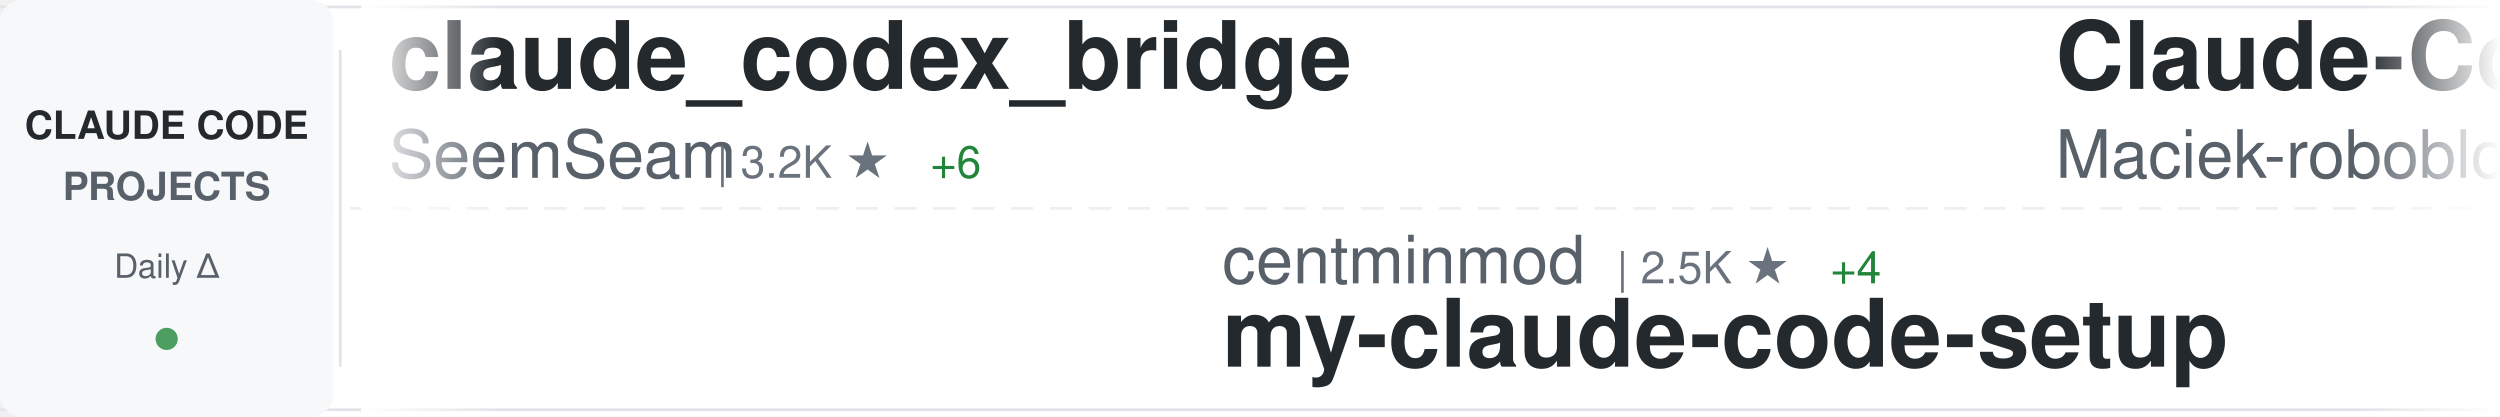
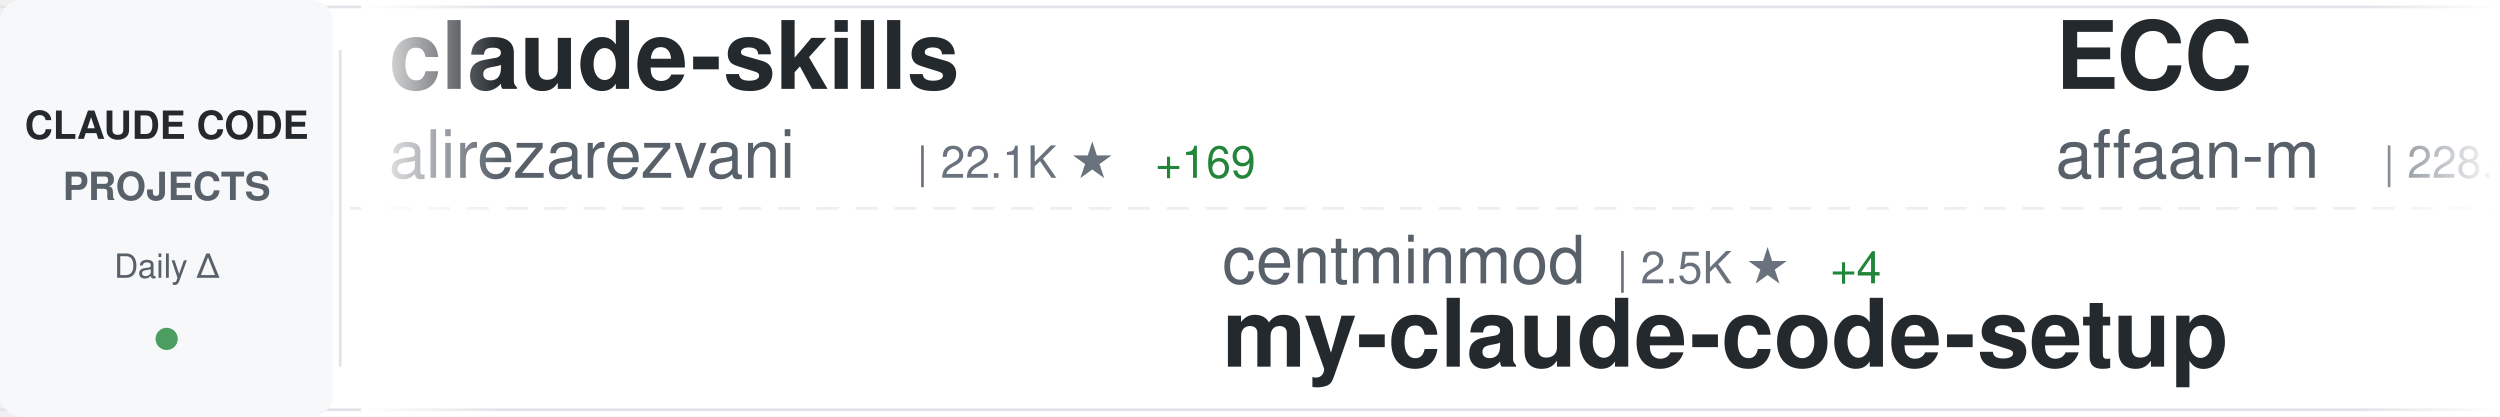
<svg xmlns="http://www.w3.org/2000/svg" width="900" height="150">
  <defs>
    <linearGradient id="awesomeLeftFade" x1="0%" y1="0%" x2="100%" y2="0%">
      <stop offset="0%" style="stop-color:#ffffff;stop-opacity:1" />
      <stop offset="100%" style="stop-color:#ffffff;stop-opacity:0" />
    </linearGradient>
    <linearGradient id="awesomeRightFade" x1="0%" y1="0%" x2="100%" y2="0%">
      <stop offset="0%" style="stop-color:#ffffff;stop-opacity:0" />
      <stop offset="100%" style="stop-color:#ffffff;stop-opacity:1" />
    </linearGradient>
  </defs>
  <rect width="900" height="150" fill="#ffffff" rx="8" />
  <rect x="0" y="2" width="900" height="1" fill="#e1e4e8" />
  <rect x="0" y="147" width="900" height="1" fill="#e1e4e8" />
  <line x1="0" y1="75" x2="900" y2="75" stroke="#e1e4e8" stroke-width="1" stroke-dasharray="8 6" opacity="0.6" />
  <rect x="0" y="0" width="120" height="150" fill="#f6f8fa" rx="8" />
  <text x="60" y="50" font-family="-apple-system, BlinkMacSystemFont, 'Segoe UI', Helvetica, Arial, sans-serif" font-size="14" font-weight="600" fill="#24292e" text-anchor="middle">CLAUDE CODE</text>
  <text x="60" y="72" font-family="-apple-system, BlinkMacSystemFont, 'Segoe UI', Helvetica, Arial, sans-serif" font-size="14" font-weight="600" fill="#586069" text-anchor="middle">PROJECTS</text>
  <text x="60" y="100" font-family="-apple-system, BlinkMacSystemFont, 'Segoe UI', Helvetica, Arial, sans-serif" font-size="12" font-weight="500" fill="#586069" text-anchor="middle">Daily Δ</text>
  <circle cx="60" cy="122" r="4" fill="#22863a" opacity="0.8" />
  <rect x="122" y="18" width="1" height="114" fill="#e1e4e8" />
  <clipPath id="awesomeTickerClip">
    <rect x="130" y="0" width="770" height="150" />
  </clipPath>
  <g clip-path="url(#awesomeTickerClip)">
    <g id="awesomeTickerItems">
      <animateTransform attributeName="transform" attributeType="XML" type="translate" from="0 0" to="-3000 0" dur="54s" repeatCount="indefinite" />
      <g transform="translate(0, 0)">
-         <text x="140" y="32" font-family="-apple-system, BlinkMacSystemFont, 'Segoe UI', Helvetica, Arial, sans-serif" font-size="34" font-weight="600" fill="#24292e">claude_codex_bridge</text>
-         <text x="140" y="64" font-family="-apple-system, BlinkMacSystemFont, 'Segoe UI', Helvetica, Arial, sans-serif" font-size="24" font-weight="400" fill="#586069">SeemSeam</text>
-         <text x="258" y="64" font-family="-apple-system, BlinkMacSystemFont, 'Segoe UI', Helvetica, Arial, sans-serif" font-size="16" font-weight="500" fill="#6a737d">| 3.2K ★</text>
-         <text x="335" y="64" font-family="-apple-system, BlinkMacSystemFont, 'Segoe UI', Helvetica, Arial, sans-serif" font-size="16" font-weight="500" fill="#22863a"> +6</text>
+         <text x="140" y="32" font-family="-apple-system, BlinkMacSystemFont, 'Segoe UI', Helvetica, Arial, sans-serif" font-size="34" font-weight="600" fill="#24292e">claude-skills</text>
+         <text x="140" y="64" font-family="-apple-system, BlinkMacSystemFont, 'Segoe UI', Helvetica, Arial, sans-serif" font-size="24" font-weight="400" fill="#586069">alirezarezvani</text>
+         <text x="330" y="64" font-family="-apple-system, BlinkMacSystemFont, 'Segoe UI', Helvetica, Arial, sans-serif" font-size="16" font-weight="500" fill="#6a737d">| 22.1K ★</text>
+         <text x="416" y="64" font-family="-apple-system, BlinkMacSystemFont, 'Segoe UI', Helvetica, Arial, sans-serif" font-size="16" font-weight="500" fill="#22863a"> +169</text>
      </g>
      <g transform="translate(300, 0)">
        <text x="140" y="102" font-family="-apple-system, BlinkMacSystemFont, 'Segoe UI', Helvetica, Arial, sans-serif" font-size="24" font-weight="400" fill="#586069">centminmod</text>
        <text x="282" y="102" font-family="-apple-system, BlinkMacSystemFont, 'Segoe UI', Helvetica, Arial, sans-serif" font-size="16" font-weight="500" fill="#6a737d">| 2.5K ★</text>
        <text x="359" y="102" font-family="-apple-system, BlinkMacSystemFont, 'Segoe UI', Helvetica, Arial, sans-serif" font-size="16" font-weight="500" fill="#22863a"> +4</text>
        <text x="140" y="132" font-family="-apple-system, BlinkMacSystemFont, 'Segoe UI', Helvetica, Arial, sans-serif" font-size="34" font-weight="600" fill="#24292e">my-claude-code-setup</text>
      </g>
      <g transform="translate(600, 0)">
-         <text x="140" y="32" font-family="-apple-system, BlinkMacSystemFont, 'Segoe UI', Helvetica, Arial, sans-serif" font-size="34" font-weight="600" fill="#24292e">Claude-Code-Usage-Monito...</text>
-         <text x="140" y="64" font-family="-apple-system, BlinkMacSystemFont, 'Segoe UI', Helvetica, Arial, sans-serif" font-size="24" font-weight="400" fill="#586069">Maciek-roboblog</text>
-         <text x="342" y="64" font-family="-apple-system, BlinkMacSystemFont, 'Segoe UI', Helvetica, Arial, sans-serif" font-size="16" font-weight="500" fill="#6a737d">| 8.4K ★</text>
-         <text x="419" y="64" font-family="-apple-system, BlinkMacSystemFont, 'Segoe UI', Helvetica, Arial, sans-serif" font-size="16" font-weight="500" fill="#22863a"> +2</text>
+         <text x="140" y="32" font-family="-apple-system, BlinkMacSystemFont, 'Segoe UI', Helvetica, Arial, sans-serif" font-size="34" font-weight="600" fill="#24292e">ECC</text>
+         <text x="140" y="64" font-family="-apple-system, BlinkMacSystemFont, 'Segoe UI', Helvetica, Arial, sans-serif" font-size="24" font-weight="400" fill="#586069">affaan-m</text>
+         <text x="258" y="64" font-family="-apple-system, BlinkMacSystemFont, 'Segoe UI', Helvetica, Arial, sans-serif" font-size="16" font-weight="500" fill="#6a737d">| 228.4K ★</text>
+         <text x="353" y="64" font-family="-apple-system, BlinkMacSystemFont, 'Segoe UI', Helvetica, Arial, sans-serif" font-size="16" font-weight="500" fill="#22863a"> +321</text>
      </g>
      <g transform="translate(900, 0)">
-         <text x="140" y="102" font-family="-apple-system, BlinkMacSystemFont, 'Segoe UI', Helvetica, Arial, sans-serif" font-size="24" font-weight="400" fill="#586069">guanshan</text>
-         <text x="258" y="102" font-family="-apple-system, BlinkMacSystemFont, 'Segoe UI', Helvetica, Arial, sans-serif" font-size="16" font-weight="500" fill="#6a737d">| 61 ★</text>
-         <text x="140" y="132" font-family="-apple-system, BlinkMacSystemFont, 'Segoe UI', Helvetica, Arial, sans-serif" font-size="34" font-weight="600" fill="#24292e">ClaudeCode</text>
+         <text x="140" y="102" font-family="-apple-system, BlinkMacSystemFont, 'Segoe UI', Helvetica, Arial, sans-serif" font-size="24" font-weight="400" fill="#586069">digitalsamba</text>
+         <text x="306" y="102" font-family="-apple-system, BlinkMacSystemFont, 'Segoe UI', Helvetica, Arial, sans-serif" font-size="16" font-weight="500" fill="#6a737d">| 1.7K ★</text>
+         <text x="383" y="102" font-family="-apple-system, BlinkMacSystemFont, 'Segoe UI', Helvetica, Arial, sans-serif" font-size="16" font-weight="500" fill="#22863a"> +6</text>
+         <text x="140" y="132" font-family="-apple-system, BlinkMacSystemFont, 'Segoe UI', Helvetica, Arial, sans-serif" font-size="34" font-weight="600" fill="#24292e">claude-code-video-toolki...</text>
      </g>
      <g transform="translate(1200, 0)">
-         <text x="140" y="32" font-family="-apple-system, BlinkMacSystemFont, 'Segoe UI', Helvetica, Arial, sans-serif" font-size="34" font-weight="600" fill="#24292e">claude-code-rust</text>
-         <text x="140" y="64" font-family="-apple-system, BlinkMacSystemFont, 'Segoe UI', Helvetica, Arial, sans-serif" font-size="24" font-weight="400" fill="#586069">lorryjovens-hub</text>
-         <text x="342" y="64" font-family="-apple-system, BlinkMacSystemFont, 'Segoe UI', Helvetica, Arial, sans-serif" font-size="16" font-weight="500" fill="#6a737d">| 1.7K ★</text>
+         <text x="140" y="32" font-family="-apple-system, BlinkMacSystemFont, 'Segoe UI', Helvetica, Arial, sans-serif" font-size="34" font-weight="600" fill="#24292e">claude-code-book</text>
+         <text x="140" y="64" font-family="-apple-system, BlinkMacSystemFont, 'Segoe UI', Helvetica, Arial, sans-serif" font-size="24" font-weight="400" fill="#586069">lintsinghua</text>
+         <text x="294" y="64" font-family="-apple-system, BlinkMacSystemFont, 'Segoe UI', Helvetica, Arial, sans-serif" font-size="16" font-weight="500" fill="#6a737d">| 3.9K ★</text>
+         <text x="371" y="64" font-family="-apple-system, BlinkMacSystemFont, 'Segoe UI', Helvetica, Arial, sans-serif" font-size="16" font-weight="500" fill="#22863a"> +1</text>
      </g>
      <g transform="translate(1500, 0)">
-         <text x="140" y="102" font-family="-apple-system, BlinkMacSystemFont, 'Segoe UI', Helvetica, Arial, sans-serif" font-size="24" font-weight="400" fill="#586069">fuergaosi233</text>
-         <text x="306" y="102" font-family="-apple-system, BlinkMacSystemFont, 'Segoe UI', Helvetica, Arial, sans-serif" font-size="16" font-weight="500" fill="#6a737d">| 2.7K ★</text>
-         <text x="383" y="102" font-family="-apple-system, BlinkMacSystemFont, 'Segoe UI', Helvetica, Arial, sans-serif" font-size="16" font-weight="500" fill="#22863a"> +1</text>
-         <text x="140" y="132" font-family="-apple-system, BlinkMacSystemFont, 'Segoe UI', Helvetica, Arial, sans-serif" font-size="34" font-weight="600" fill="#24292e">claude-code-proxy</text>
+         <text x="140" y="102" font-family="-apple-system, BlinkMacSystemFont, 'Segoe UI', Helvetica, Arial, sans-serif" font-size="24" font-weight="400" fill="#586069">chauncygu</text>
+         <text x="270" y="102" font-family="-apple-system, BlinkMacSystemFont, 'Segoe UI', Helvetica, Arial, sans-serif" font-size="16" font-weight="500" fill="#6a737d">| 2.8K ★</text>
+         <text x="347" y="102" font-family="-apple-system, BlinkMacSystemFont, 'Segoe UI', Helvetica, Arial, sans-serif" font-size="16" font-weight="500" fill="#22863a"> +3</text>
+         <text x="140" y="132" font-family="-apple-system, BlinkMacSystemFont, 'Segoe UI', Helvetica, Arial, sans-serif" font-size="34" font-weight="600" fill="#24292e">collection-claude-code-s...</text>
      </g>
      <g transform="translate(1800, 0)">
+         <text x="140" y="32" font-family="-apple-system, BlinkMacSystemFont, 'Segoe UI', Helvetica, Arial, sans-serif" font-size="34" font-weight="600" fill="#24292e">Claude-Code</text>
+         <text x="140" y="64" font-family="-apple-system, BlinkMacSystemFont, 'Segoe UI', Helvetica, Arial, sans-serif" font-size="24" font-weight="400" fill="#586069">pengchengneo</text>
+         <text x="306" y="64" font-family="-apple-system, BlinkMacSystemFont, 'Segoe UI', Helvetica, Arial, sans-serif" font-size="16" font-weight="500" fill="#6a737d">| 1.6K ★</text>
+         <text x="383" y="64" font-family="-apple-system, BlinkMacSystemFont, 'Segoe UI', Helvetica, Arial, sans-serif" font-size="16" font-weight="500" fill="#22863a"> +2</text>
+       </g>
+       <g transform="translate(2100, 0)">
+         <text x="140" y="102" font-family="-apple-system, BlinkMacSystemFont, 'Segoe UI', Helvetica, Arial, sans-serif" font-size="24" font-weight="400" fill="#586069">ghuntley</text>
+         <text x="258" y="102" font-family="-apple-system, BlinkMacSystemFont, 'Segoe UI', Helvetica, Arial, sans-serif" font-size="16" font-weight="500" fill="#6a737d">| 986 ★</text>
+         <text x="140" y="132" font-family="-apple-system, BlinkMacSystemFont, 'Segoe UI', Helvetica, Arial, sans-serif" font-size="34" font-weight="600" fill="#24292e">claude-code-source-code-...</text>
+       </g>
+       <g transform="translate(2400, 0)">
        <text x="140" y="32" font-family="-apple-system, BlinkMacSystemFont, 'Segoe UI', Helvetica, Arial, sans-serif" font-size="34" font-weight="600" fill="#24292e">ralph-claude-code</text>
        <text x="140" y="64" font-family="-apple-system, BlinkMacSystemFont, 'Segoe UI', Helvetica, Arial, sans-serif" font-size="24" font-weight="400" fill="#586069">frankbria</text>
        <text x="270" y="64" font-family="-apple-system, BlinkMacSystemFont, 'Segoe UI', Helvetica, Arial, sans-serif" font-size="16" font-weight="500" fill="#6a737d">| 9.5K ★</text>
        <text x="347" y="64" font-family="-apple-system, BlinkMacSystemFont, 'Segoe UI', Helvetica, Arial, sans-serif" font-size="16" font-weight="500" fill="#22863a"> +3</text>
      </g>
-       <g transform="translate(2100, 0)">
-         <text x="140" y="102" font-family="-apple-system, BlinkMacSystemFont, 'Segoe UI', Helvetica, Arial, sans-serif" font-size="24" font-weight="400" fill="#586069">oboard</text>
-         <text x="234" y="102" font-family="-apple-system, BlinkMacSystemFont, 'Segoe UI', Helvetica, Arial, sans-serif" font-size="16" font-weight="500" fill="#6a737d">| 3.2K ★</text>
-         <text x="311" y="102" font-family="-apple-system, BlinkMacSystemFont, 'Segoe UI', Helvetica, Arial, sans-serif" font-size="16" font-weight="500" fill="#22863a"> +4</text>
-         <text x="140" y="132" font-family="-apple-system, BlinkMacSystemFont, 'Segoe UI', Helvetica, Arial, sans-serif" font-size="34" font-weight="600" fill="#24292e">claude-code-rev</text>
-       </g>
-       <g transform="translate(2400, 0)">
-         <text x="140" y="32" font-family="-apple-system, BlinkMacSystemFont, 'Segoe UI', Helvetica, Arial, sans-serif" font-size="34" font-weight="600" fill="#24292e">claude-code-hooks-master...</text>
-         <text x="140" y="64" font-family="-apple-system, BlinkMacSystemFont, 'Segoe UI', Helvetica, Arial, sans-serif" font-size="24" font-weight="400" fill="#586069">disler</text>
-         <text x="234" y="64" font-family="-apple-system, BlinkMacSystemFont, 'Segoe UI', Helvetica, Arial, sans-serif" font-size="16" font-weight="500" fill="#6a737d">| 3.8K ★</text>
-         <text x="311" y="64" font-family="-apple-system, BlinkMacSystemFont, 'Segoe UI', Helvetica, Arial, sans-serif" font-size="16" font-weight="500" fill="#22863a"> +2</text>
-       </g>
      <g transform="translate(2700, 0)">
-         <text x="140" y="102" font-family="-apple-system, BlinkMacSystemFont, 'Segoe UI', Helvetica, Arial, sans-serif" font-size="24" font-weight="400" fill="#586069">KPR111</text>
-         <text x="234" y="102" font-family="-apple-system, BlinkMacSystemFont, 'Segoe UI', Helvetica, Arial, sans-serif" font-size="16" font-weight="500" fill="#6a737d">| 18 ★</text>
-         <text x="140" y="132" font-family="-apple-system, BlinkMacSystemFont, 'Segoe UI', Helvetica, Arial, sans-serif" font-size="34" font-weight="600" fill="#24292e">Claude-Code</text>
+         <text x="140" y="102" font-family="-apple-system, BlinkMacSystemFont, 'Segoe UI', Helvetica, Arial, sans-serif" font-size="24" font-weight="400" fill="#586069">Maciek-roboblog</text>
+         <text x="342" y="102" font-family="-apple-system, BlinkMacSystemFont, 'Segoe UI', Helvetica, Arial, sans-serif" font-size="16" font-weight="500" fill="#6a737d">| 8.4K ★</text>
+         <text x="419" y="102" font-family="-apple-system, BlinkMacSystemFont, 'Segoe UI', Helvetica, Arial, sans-serif" font-size="16" font-weight="500" fill="#22863a"> +3</text>
+         <text x="140" y="132" font-family="-apple-system, BlinkMacSystemFont, 'Segoe UI', Helvetica, Arial, sans-serif" font-size="34" font-weight="600" fill="#24292e">Claude-Code-Usage-Monito...</text>
      </g>
      <g transform="translate(3000, 0)">
-         <text x="140" y="32" font-family="-apple-system, BlinkMacSystemFont, 'Segoe UI', Helvetica, Arial, sans-serif" font-size="34" font-weight="600" fill="#24292e">claude_codex_bridge</text>
-         <text x="140" y="64" font-family="-apple-system, BlinkMacSystemFont, 'Segoe UI', Helvetica, Arial, sans-serif" font-size="24" font-weight="400" fill="#586069">SeemSeam</text>
-         <text x="258" y="64" font-family="-apple-system, BlinkMacSystemFont, 'Segoe UI', Helvetica, Arial, sans-serif" font-size="16" font-weight="500" fill="#6a737d">| 3.2K ★</text>
-         <text x="335" y="64" font-family="-apple-system, BlinkMacSystemFont, 'Segoe UI', Helvetica, Arial, sans-serif" font-size="16" font-weight="500" fill="#22863a"> +6</text>
+         <text x="140" y="32" font-family="-apple-system, BlinkMacSystemFont, 'Segoe UI', Helvetica, Arial, sans-serif" font-size="34" font-weight="600" fill="#24292e">claude-skills</text>
+         <text x="140" y="64" font-family="-apple-system, BlinkMacSystemFont, 'Segoe UI', Helvetica, Arial, sans-serif" font-size="24" font-weight="400" fill="#586069">alirezarezvani</text>
+         <text x="330" y="64" font-family="-apple-system, BlinkMacSystemFont, 'Segoe UI', Helvetica, Arial, sans-serif" font-size="16" font-weight="500" fill="#6a737d">| 22.1K ★</text>
+         <text x="416" y="64" font-family="-apple-system, BlinkMacSystemFont, 'Segoe UI', Helvetica, Arial, sans-serif" font-size="16" font-weight="500" fill="#22863a"> +169</text>
      </g>
      <g transform="translate(3300, 0)">
        <text x="140" y="102" font-family="-apple-system, BlinkMacSystemFont, 'Segoe UI', Helvetica, Arial, sans-serif" font-size="24" font-weight="400" fill="#586069">centminmod</text>
        <text x="282" y="102" font-family="-apple-system, BlinkMacSystemFont, 'Segoe UI', Helvetica, Arial, sans-serif" font-size="16" font-weight="500" fill="#6a737d">| 2.5K ★</text>
        <text x="359" y="102" font-family="-apple-system, BlinkMacSystemFont, 'Segoe UI', Helvetica, Arial, sans-serif" font-size="16" font-weight="500" fill="#22863a"> +4</text>
        <text x="140" y="132" font-family="-apple-system, BlinkMacSystemFont, 'Segoe UI', Helvetica, Arial, sans-serif" font-size="34" font-weight="600" fill="#24292e">my-claude-code-setup</text>
      </g>
      <g transform="translate(3600, 0)">
-         <text x="140" y="32" font-family="-apple-system, BlinkMacSystemFont, 'Segoe UI', Helvetica, Arial, sans-serif" font-size="34" font-weight="600" fill="#24292e">Claude-Code-Usage-Monito...</text>
-         <text x="140" y="64" font-family="-apple-system, BlinkMacSystemFont, 'Segoe UI', Helvetica, Arial, sans-serif" font-size="24" font-weight="400" fill="#586069">Maciek-roboblog</text>
-         <text x="342" y="64" font-family="-apple-system, BlinkMacSystemFont, 'Segoe UI', Helvetica, Arial, sans-serif" font-size="16" font-weight="500" fill="#6a737d">| 8.4K ★</text>
-         <text x="419" y="64" font-family="-apple-system, BlinkMacSystemFont, 'Segoe UI', Helvetica, Arial, sans-serif" font-size="16" font-weight="500" fill="#22863a"> +2</text>
+         <text x="140" y="32" font-family="-apple-system, BlinkMacSystemFont, 'Segoe UI', Helvetica, Arial, sans-serif" font-size="34" font-weight="600" fill="#24292e">ECC</text>
+         <text x="140" y="64" font-family="-apple-system, BlinkMacSystemFont, 'Segoe UI', Helvetica, Arial, sans-serif" font-size="24" font-weight="400" fill="#586069">affaan-m</text>
+         <text x="258" y="64" font-family="-apple-system, BlinkMacSystemFont, 'Segoe UI', Helvetica, Arial, sans-serif" font-size="16" font-weight="500" fill="#6a737d">| 228.4K ★</text>
+         <text x="353" y="64" font-family="-apple-system, BlinkMacSystemFont, 'Segoe UI', Helvetica, Arial, sans-serif" font-size="16" font-weight="500" fill="#22863a"> +321</text>
      </g>
      <g transform="translate(3900, 0)">
-         <text x="140" y="102" font-family="-apple-system, BlinkMacSystemFont, 'Segoe UI', Helvetica, Arial, sans-serif" font-size="24" font-weight="400" fill="#586069">guanshan</text>
-         <text x="258" y="102" font-family="-apple-system, BlinkMacSystemFont, 'Segoe UI', Helvetica, Arial, sans-serif" font-size="16" font-weight="500" fill="#6a737d">| 61 ★</text>
-         <text x="140" y="132" font-family="-apple-system, BlinkMacSystemFont, 'Segoe UI', Helvetica, Arial, sans-serif" font-size="34" font-weight="600" fill="#24292e">ClaudeCode</text>
+         <text x="140" y="102" font-family="-apple-system, BlinkMacSystemFont, 'Segoe UI', Helvetica, Arial, sans-serif" font-size="24" font-weight="400" fill="#586069">digitalsamba</text>
+         <text x="306" y="102" font-family="-apple-system, BlinkMacSystemFont, 'Segoe UI', Helvetica, Arial, sans-serif" font-size="16" font-weight="500" fill="#6a737d">| 1.7K ★</text>
+         <text x="383" y="102" font-family="-apple-system, BlinkMacSystemFont, 'Segoe UI', Helvetica, Arial, sans-serif" font-size="16" font-weight="500" fill="#22863a"> +6</text>
+         <text x="140" y="132" font-family="-apple-system, BlinkMacSystemFont, 'Segoe UI', Helvetica, Arial, sans-serif" font-size="34" font-weight="600" fill="#24292e">claude-code-video-toolki...</text>
      </g>
    </g>
  </g>
  <rect x="130" y="0" width="50" height="150" fill="url(#awesomeLeftFade)" />
  <rect x="850" y="0" width="50" height="150" fill="url(#awesomeRightFade)" />
</svg>
